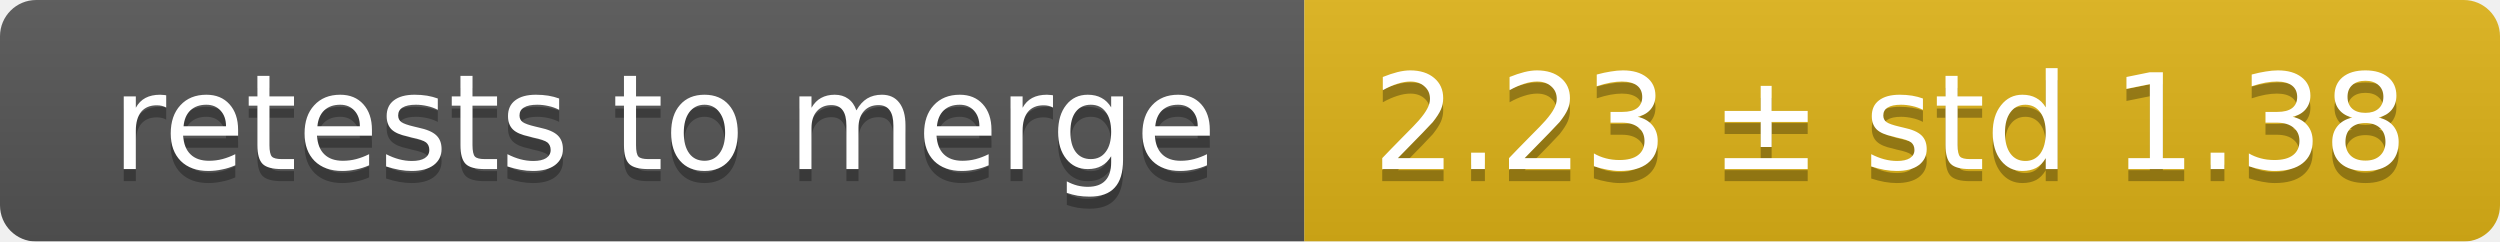
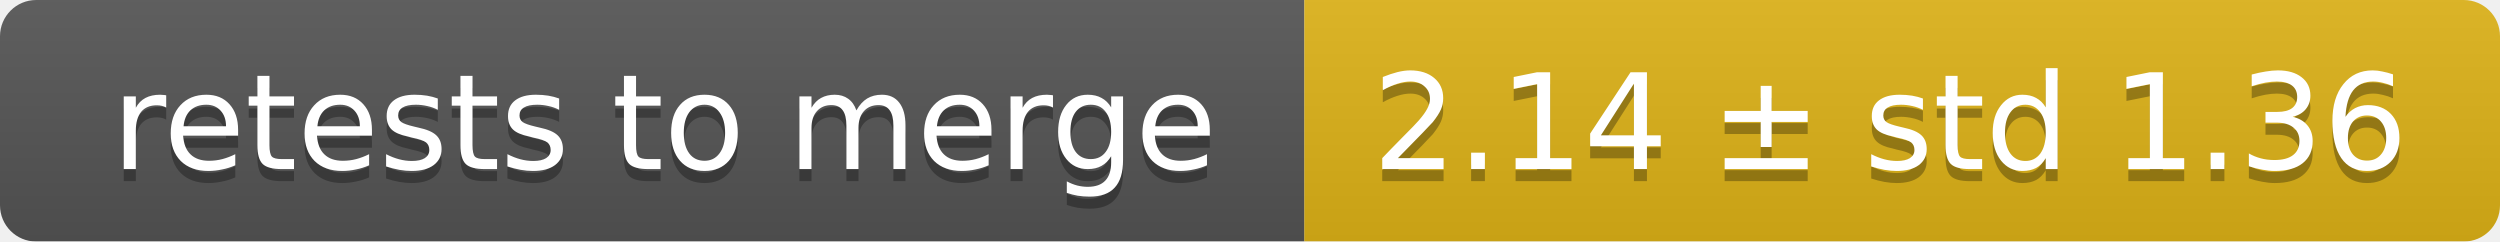
<svg xmlns="http://www.w3.org/2000/svg" width="207" height="20">
  <linearGradient id="smooth" x2="0" y2="100%">
    <stop offset="0" stop-color="#bbb" stop-opacity=".1" />
    <stop offset="1" stop-opacity=".1" />
  </linearGradient>
  <mask id="round">
    <rect width="207" height="20" rx="3" fill="#fff" />
  </mask>
  <g mask="url(#round)">
    <rect width="108" height="20" fill="#555" />
    <rect x="108" width="99" height="20" fill="#dfb317" />
    <rect width="207" height="20" fill="url(#smooth)" />
  </g>
  <g fill="#fff" text-anchor="middle" font-family="DejaVu Sans,Verdana,Geneva,sans-serif" font-size="11">
    <text x="55" y="15" fill="#010101" fill-opacity=".3">retests to merge</text>
    <text x="55" y="14">retests to merge</text>
-     <text x="156.5" y="15" fill="#010101" fill-opacity=".3">2.23 ± std 1.38</text>
-     <text x="156.5" y="14">2.23 ± std 1.38</text>
+     <text x="156.5" y="15" fill="#010101" fill-opacity=".3">2.14 ± std 1.36</text>
+     <text x="156.5" y="14">2.14 ± std 1.36</text>
  </g>
</svg>
